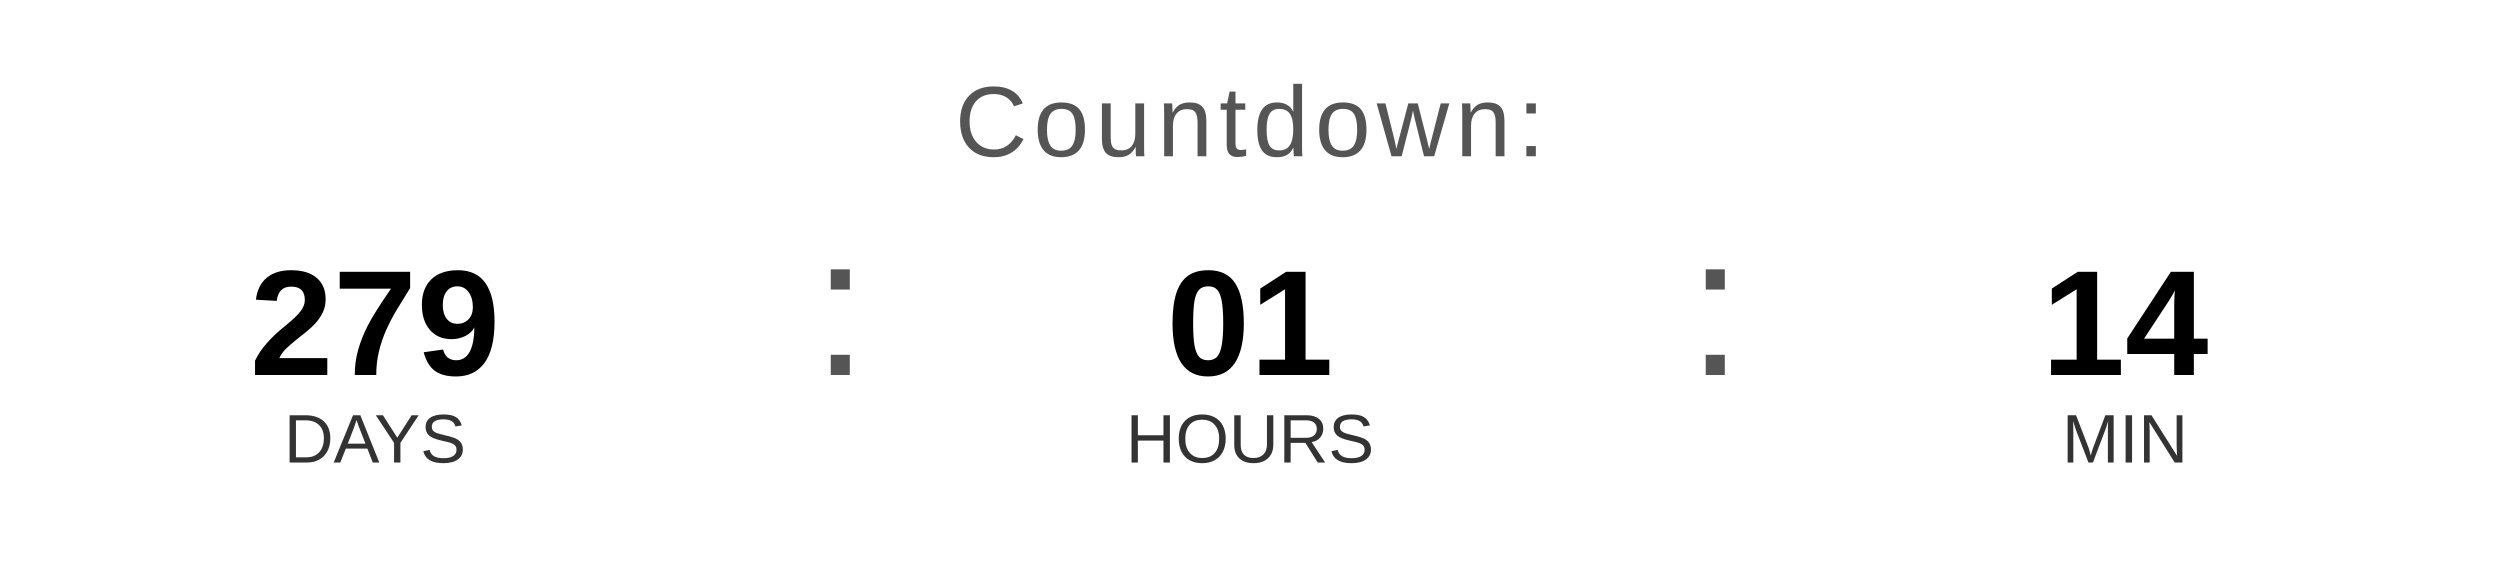
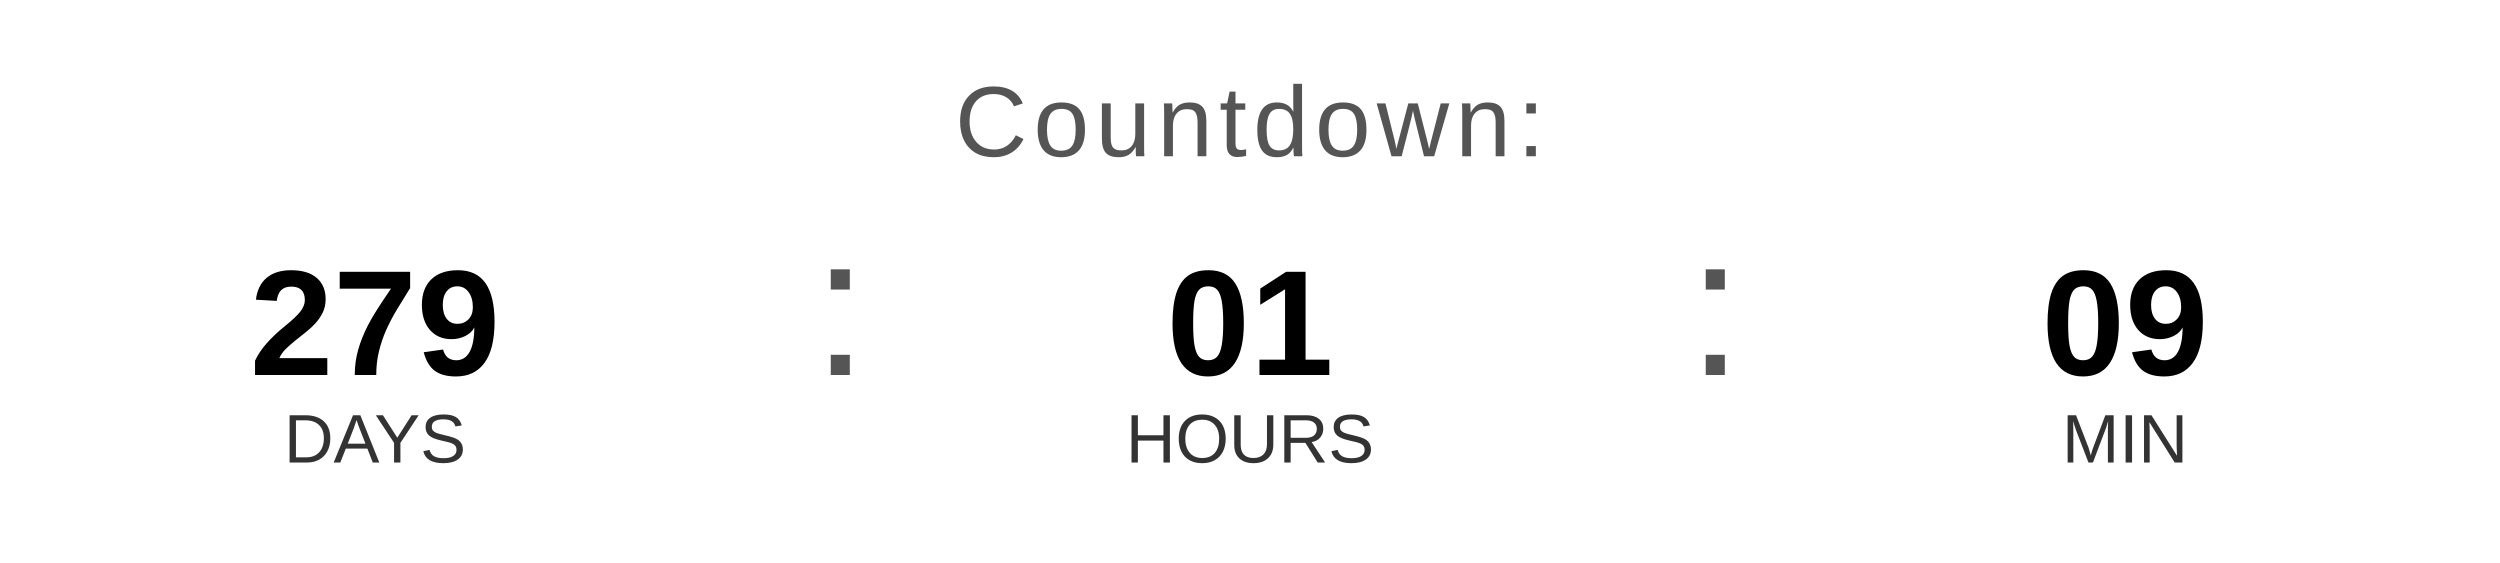
<svg xmlns="http://www.w3.org/2000/svg" width="400" height="90" viewBox="0 0 400 90">
  <text x="200" y="25" font-family="Arial, Helvetica, sans-serif" font-size="16" fill="#555555" text-anchor="middle" letter-spacing="1">
    Countdown:
  </text>
  <text x="60" y="60" font-family="Arial, Helvetica, sans-serif" font-size="24" font-weight="bold" fill="#000000" text-anchor="middle">279</text>
  <text x="60" y="74" font-family="Arial, Helvetica, sans-serif" font-size="11" fill="#333333" text-anchor="middle">DAYS</text>
  <text x="130" y="60" font-family="Arial, sans-serif" font-size="32" fill="#555555">:</text>
  <text x="200" y="60" font-family="Arial, Helvetica, sans-serif" font-size="24" font-weight="bold" fill="#000000" text-anchor="middle">01</text>
  <text x="200" y="74" font-family="Arial, Helvetica, sans-serif" font-size="11" fill="#333333" text-anchor="middle">HOURS</text>
  <text x="270" y="60" font-family="Arial, sans-serif" font-size="32" fill="#555555">:</text>
-   <text x="340" y="60" font-family="Arial, Helvetica, sans-serif" font-size="24" font-weight="bold" fill="#000000" text-anchor="middle">14</text>
+   <text x="340" y="60" font-family="Arial, Helvetica, sans-serif" font-size="24" font-weight="bold" fill="#000000" text-anchor="middle">09</text>
  <text x="340" y="74" font-family="Arial, Helvetica, sans-serif" font-size="11" fill="#333333" text-anchor="middle">MIN</text>
</svg>
